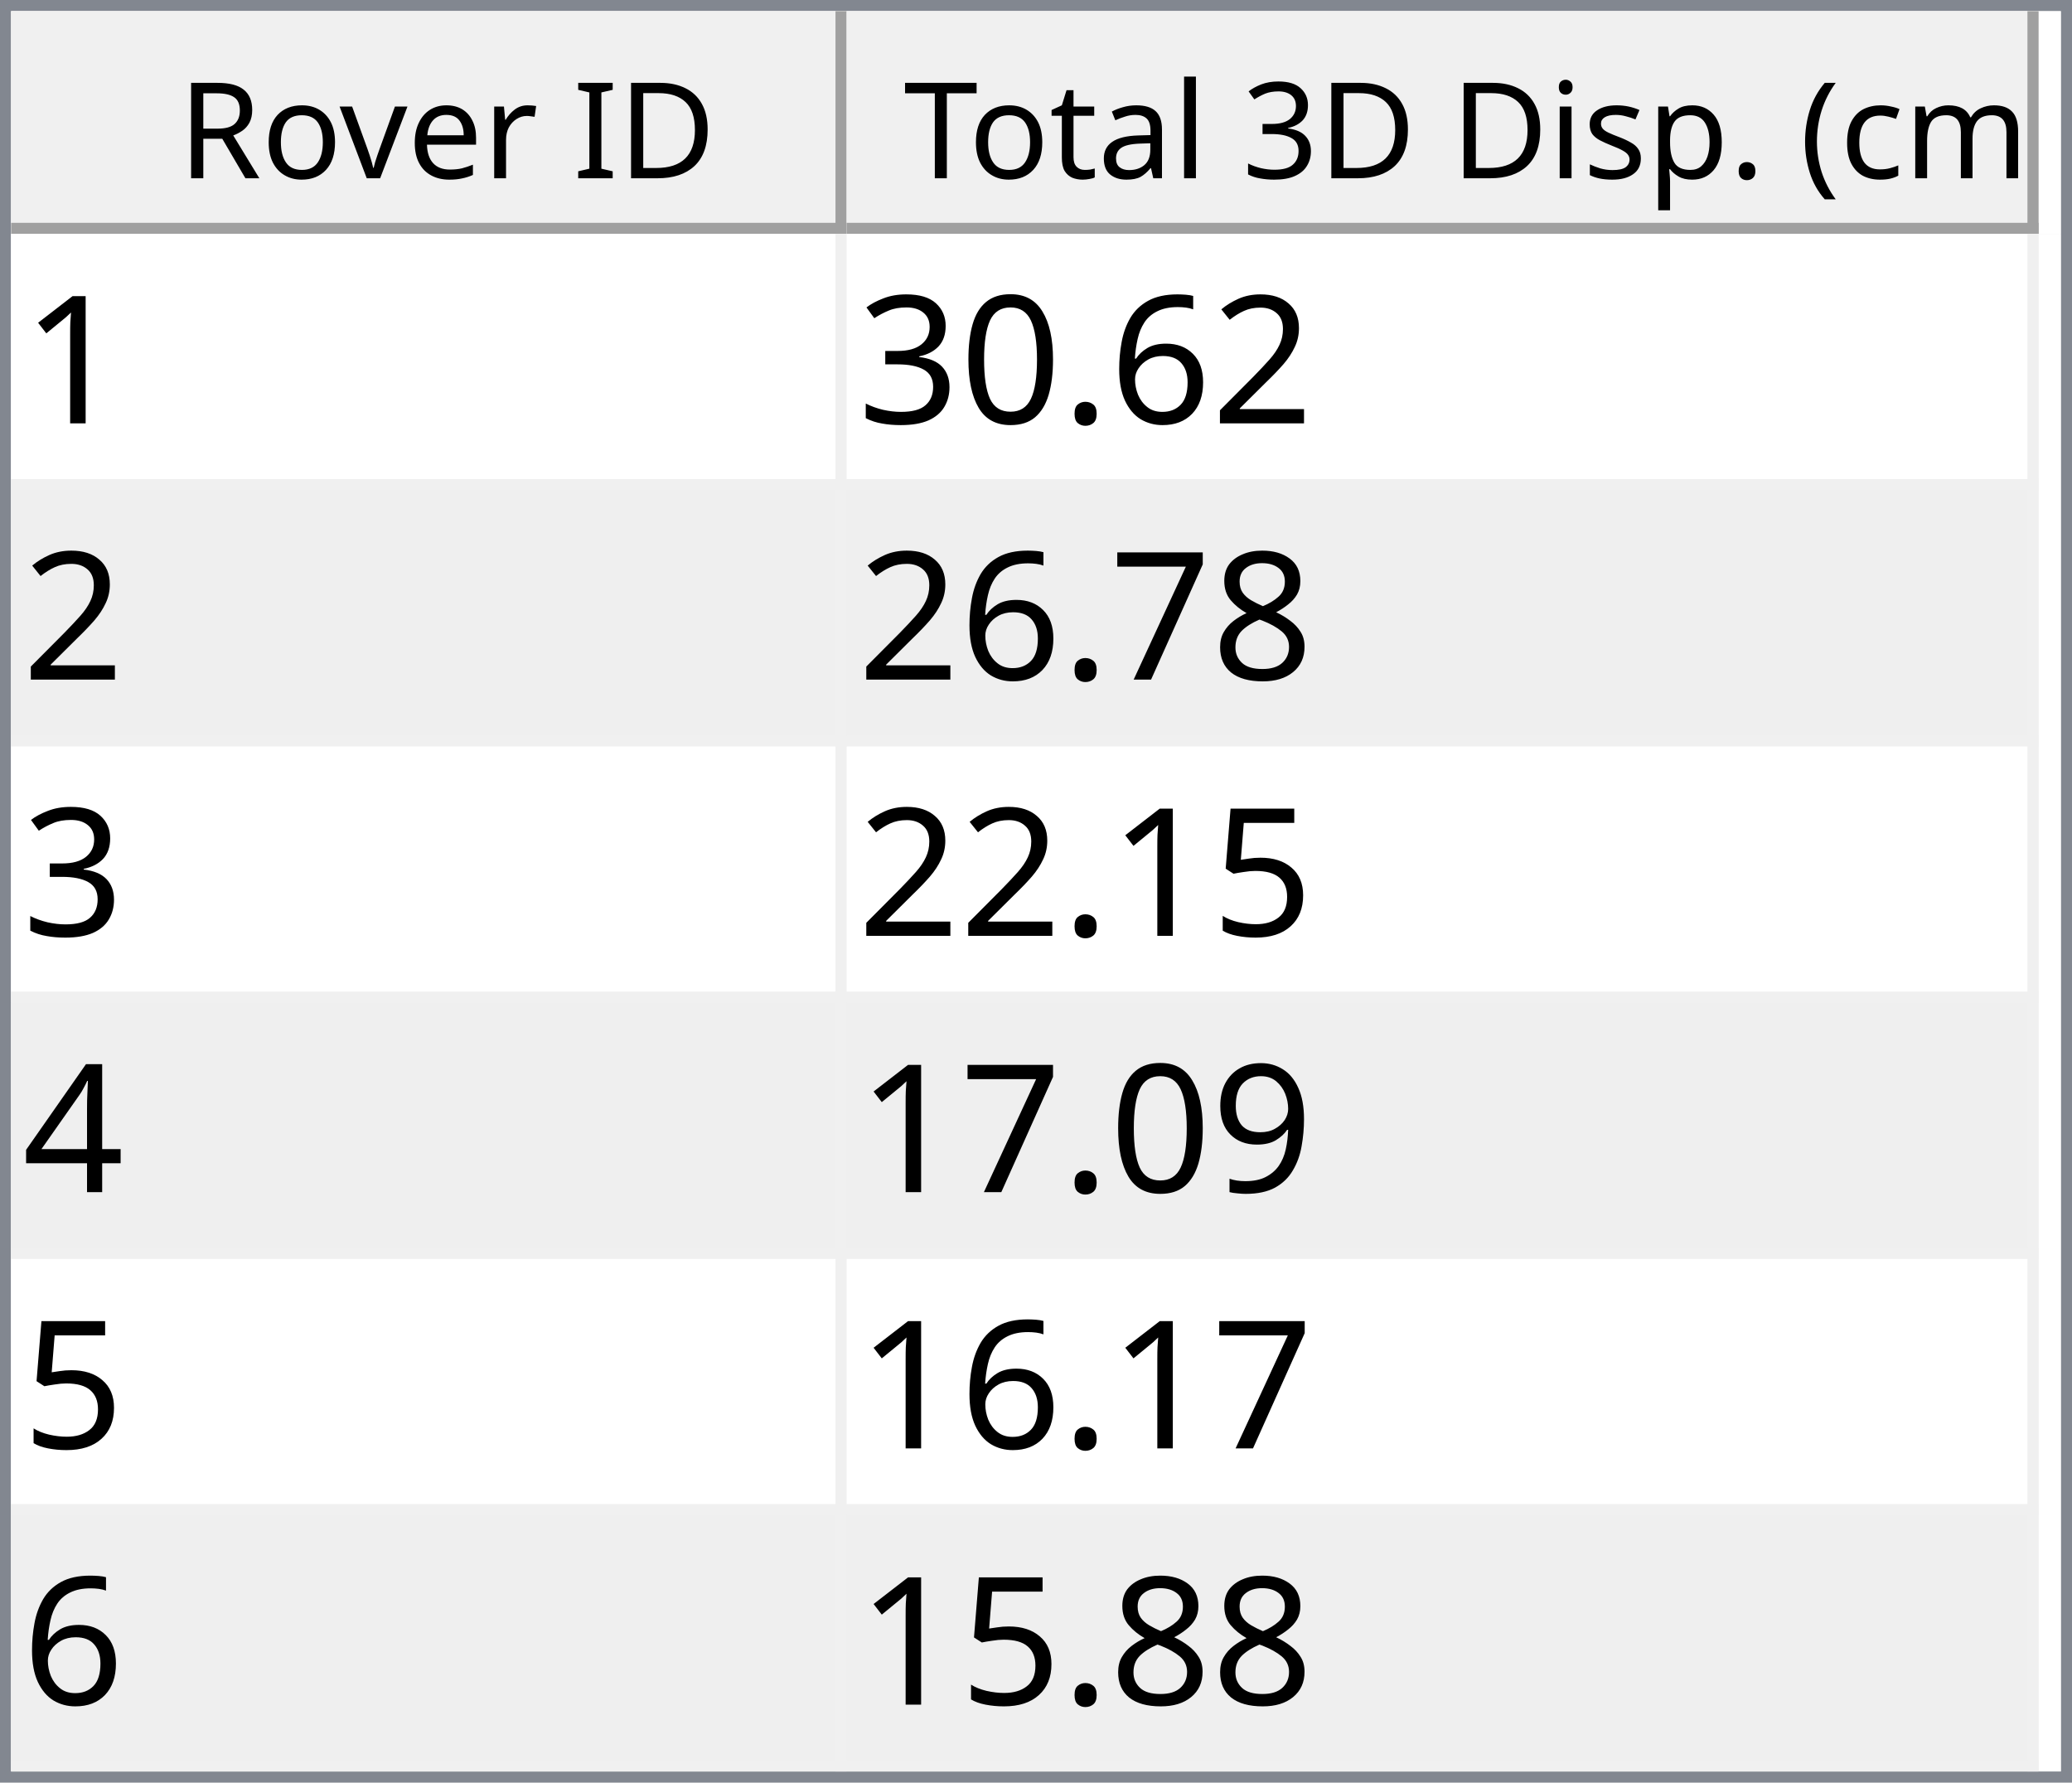
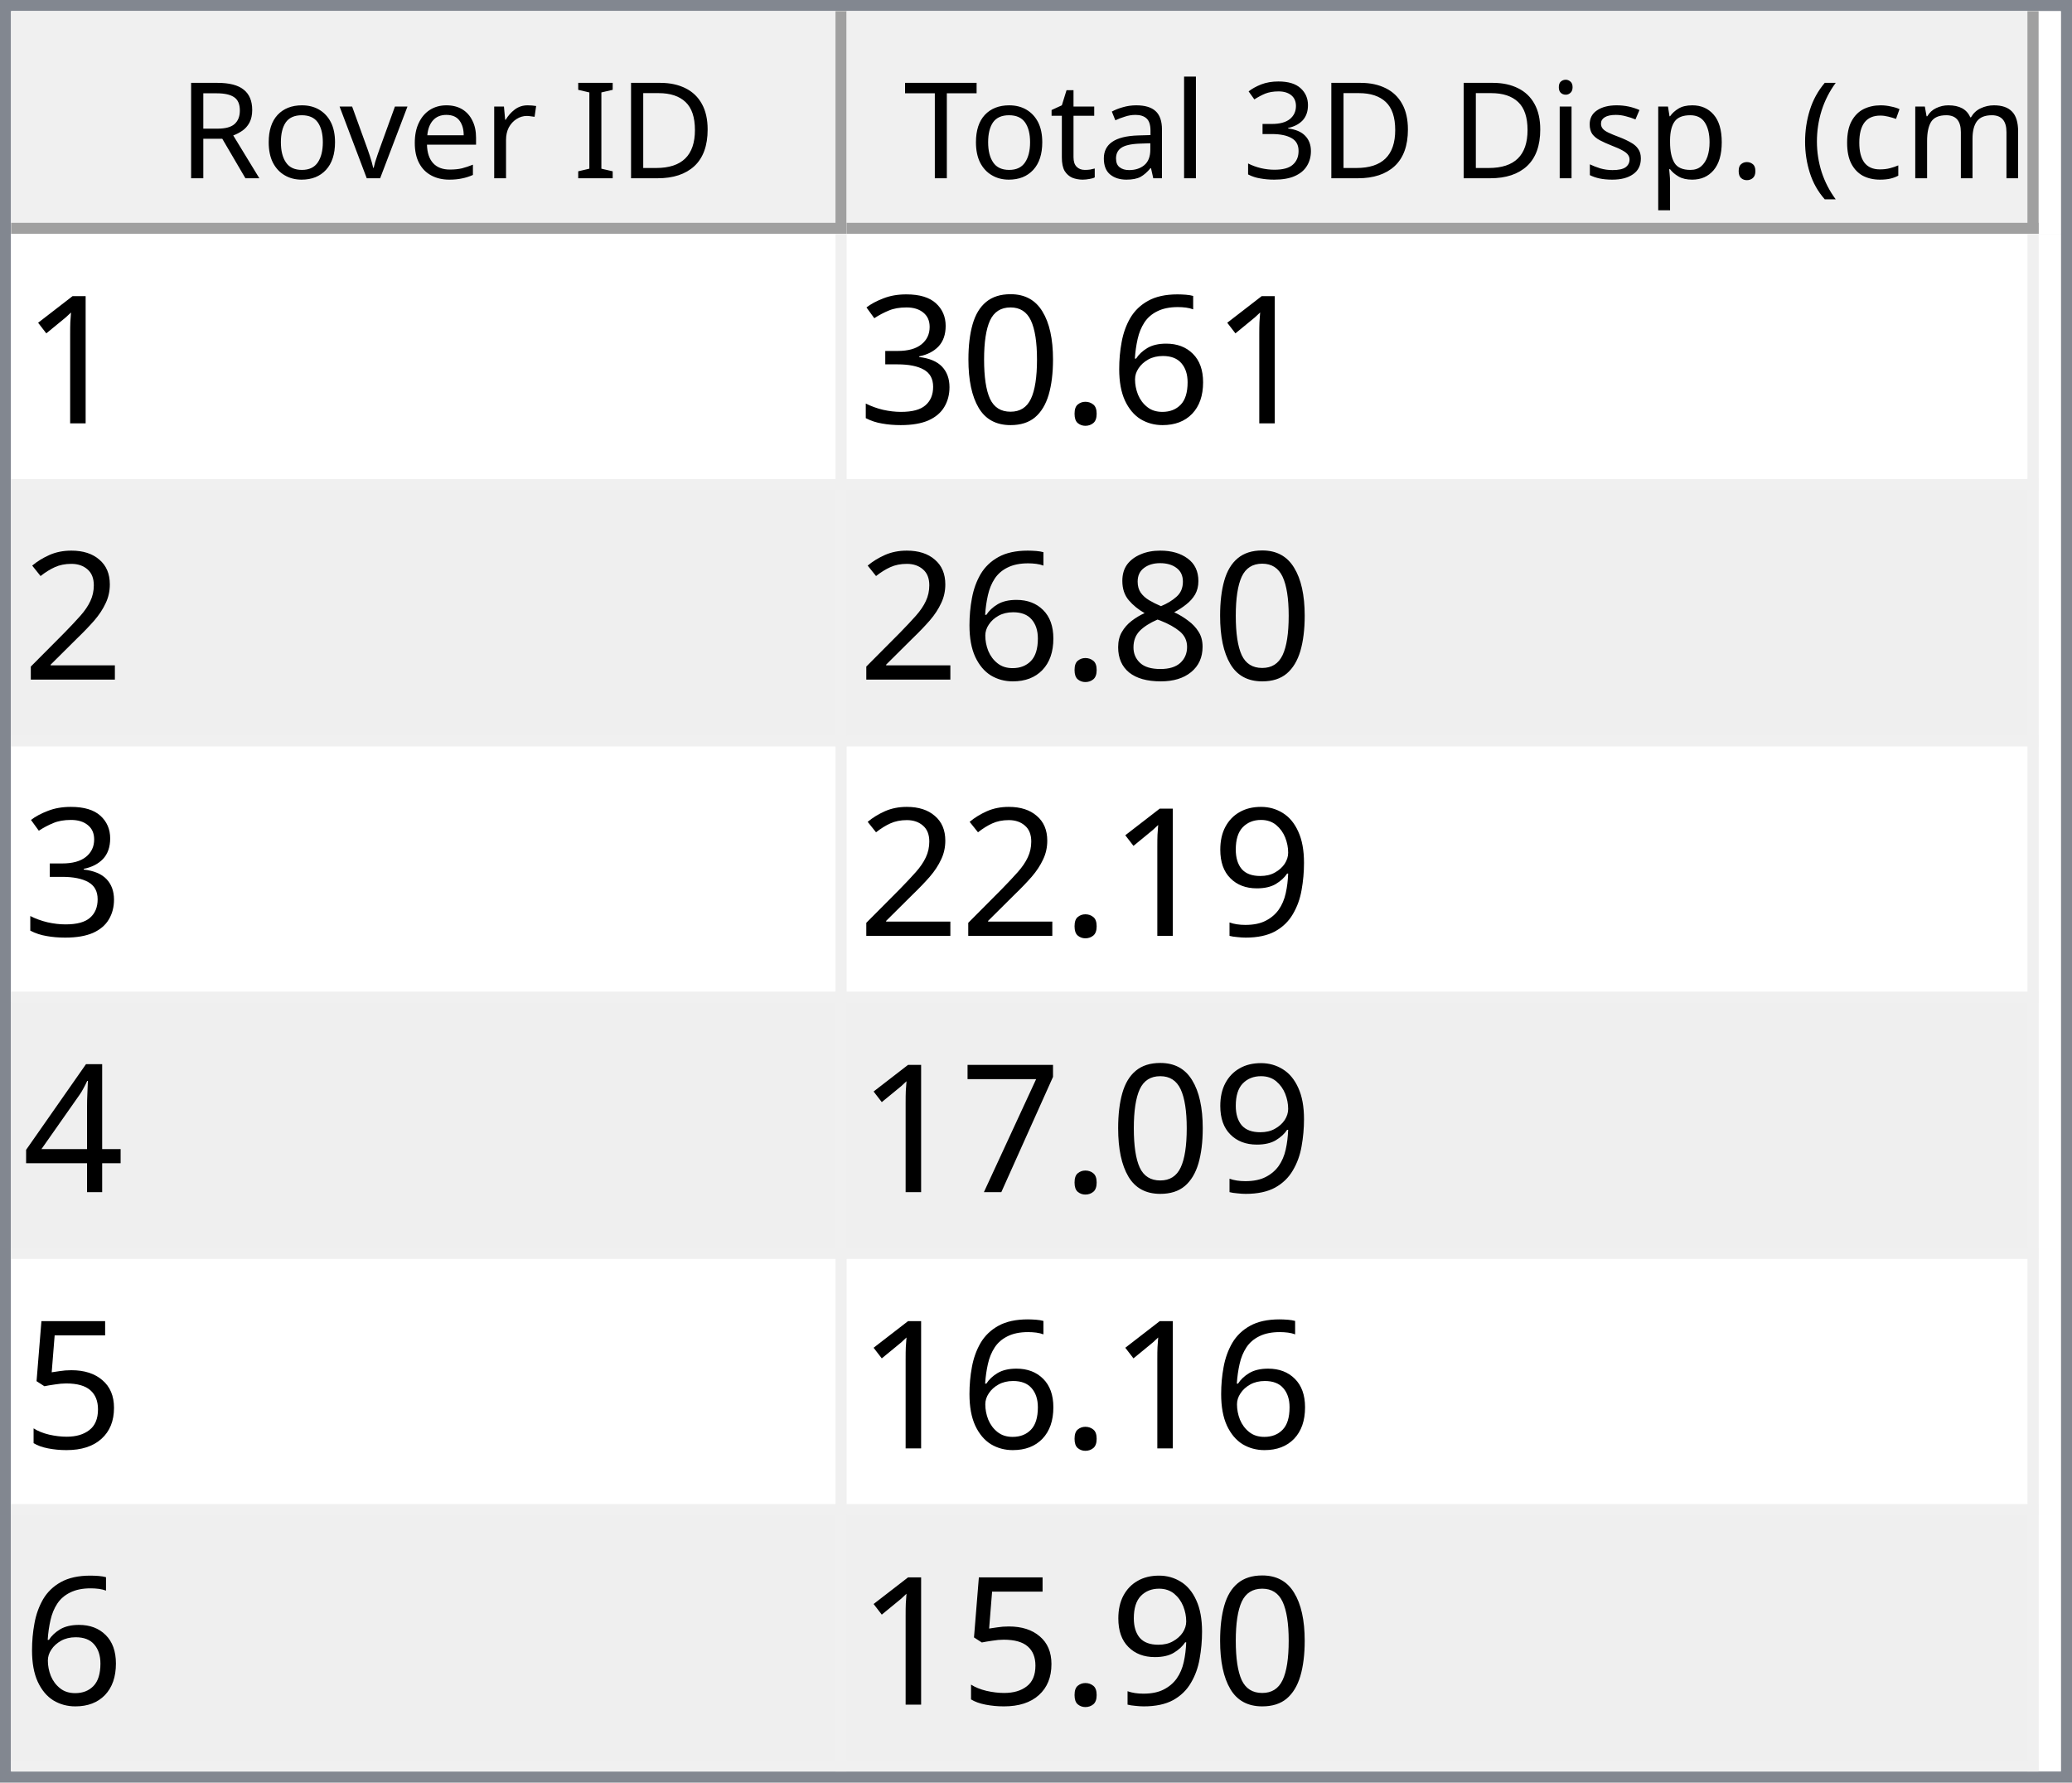
<svg xmlns="http://www.w3.org/2000/svg" style="fill-opacity:1; color-rendering:auto; color-interpolation:auto; text-rendering:auto; stroke:black; stroke-linecap:square; stroke-miterlimit:10; shape-rendering:auto; stroke-opacity:1; fill:black; stroke-dasharray:none; font-weight:normal; stroke-width:1; font-family:'Dialog'; font-style:normal; stroke-linejoin:miter; font-size:12px; stroke-dashoffset:0; image-rendering:auto;" width="186" height="160">
  <defs id="genericDefs" />
  <g>
    <defs id="defs1">
      <clipPath clipPathUnits="userSpaceOnUse" id="clipPath1">
        <path d="M0 0 L186 0 L186 160 L0 160 L0 0 Z" />
      </clipPath>
      <clipPath clipPathUnits="userSpaceOnUse" id="clipPath2">
        <path d="M0 0 L0 160 L186 160 L186 0 Z" />
      </clipPath>
      <clipPath clipPathUnits="userSpaceOnUse" id="clipPath3">
        <path d="M0 0 L0 20 L184 20 L184 0 Z" />
      </clipPath>
      <clipPath clipPathUnits="userSpaceOnUse" id="clipPath4">
        <path d="M0 0 L0 20 L75 20 L75 0 Z" />
      </clipPath>
      <clipPath clipPathUnits="userSpaceOnUse" id="clipPath5">
        <path d="M1 1 L1 19 L74 19 L74 1 Z" />
      </clipPath>
      <clipPath clipPathUnits="userSpaceOnUse" id="clipPath6">
        <path d="M0 0 L0 18 L73 18 L73 0 Z" />
      </clipPath>
      <clipPath clipPathUnits="userSpaceOnUse" id="clipPath7">
        <path d="M-0.5 -0.5 L-0.5 19.5 L74.5 19.5 L74.5 -0.5 Z" />
      </clipPath>
      <clipPath clipPathUnits="userSpaceOnUse" id="clipPath8">
        <path d="M0 0 L0 20 L107 20 L107 0 Z" />
      </clipPath>
      <clipPath clipPathUnits="userSpaceOnUse" id="clipPath9">
        <path d="M1 1 L1 19 L106 19 L106 1 Z" />
      </clipPath>
      <clipPath clipPathUnits="userSpaceOnUse" id="clipPath10">
        <path d="M0 0 L0 18 L105 18 L105 0 Z" />
      </clipPath>
      <clipPath clipPathUnits="userSpaceOnUse" id="clipPath11">
        <path d="M-0.5 -0.5 L-0.5 19.5 L106.5 19.5 L106.5 -0.5 Z" />
      </clipPath>
      <clipPath clipPathUnits="userSpaceOnUse" id="clipPath12">
        <path d="M0 0 L0 138 L184 138 L184 0 Z" />
      </clipPath>
      <clipPath clipPathUnits="userSpaceOnUse" id="clipPath13">
        <path d="M0 0 L0 138 L182 138 L182 0 Z" />
      </clipPath>
      <clipPath clipPathUnits="userSpaceOnUse" id="clipPath14">
        <path d="M-0.5 -0.5 L-0.5 137.5 L181.5 137.5 L181.5 -0.5 Z" />
      </clipPath>
      <clipPath clipPathUnits="userSpaceOnUse" id="clipPath15">
        <path d="M0 0 L0 22 L74 22 L74 0 Z" />
      </clipPath>
      <clipPath clipPathUnits="userSpaceOnUse" id="clipPath16">
        <path d="M0 0 L0 22 L106 22 L106 0 Z" />
      </clipPath>
      <font horiz-adv-x="64.551" id="font1">
        <font-face ascent="107.91" descent="25.098" units-per-em="100" style="font-style:normal; font-family:Segoe UI; font-weight:normal;" />
        <missing-glyph horiz-adv-x="64.551" d="M8.109 0 L8.109 68.266 L56.453 68.266 L56.453 0 L8.109 0 ZM15.328 7.234 L49.219 7.234 L49.219 61.031 L15.328 61.031 L15.328 7.234 Z" />
        <glyph unicode="D" horiz-adv-x="70.117" d="M9.188 0 L9.188 70.016 L28.516 70.016 Q65.531 70.016 65.531 35.891 Q65.531 19.672 55.25 9.836 Q44.969 0 27.734 0 L9.188 0 ZM17.391 62.594 L17.391 7.422 L27.828 7.422 Q41.609 7.422 49.273 14.797 Q56.938 22.172 56.938 35.688 Q56.938 62.594 28.328 62.594 L17.391 62.594 Z" />
        <glyph unicode="I" horiz-adv-x="26.611" d="M17.391 0 L9.188 0 L9.188 70.016 L17.391 70.016 L17.391 0 Z" />
        <glyph unicode=" " horiz-adv-x="27.393" d="" />
        <glyph unicode="r" horiz-adv-x="34.766" d="M34.188 41.891 Q32.078 43.5 28.125 43.5 Q23 43.5 19.555 38.672 Q16.109 33.844 16.109 25.484 L16.109 0 L8.109 0 L8.109 50 L16.109 50 L16.109 39.703 L16.312 39.703 Q18.016 44.969 21.531 47.922 Q25.047 50.875 29.391 50.875 Q32.516 50.875 34.188 50.203 L34.188 41.891 Z" />
        <glyph unicode="e" horiz-adv-x="52.295" d="M48.297 23 L12.984 23 Q13.188 14.656 17.484 10.109 Q21.781 5.562 29.297 5.562 Q37.75 5.562 44.828 11.141 L44.828 3.609 Q38.234 -1.172 27.391 -1.172 Q16.797 -1.172 10.742 5.641 Q4.688 12.453 4.688 24.812 Q4.688 36.469 11.305 43.82 Q17.922 51.172 27.734 51.172 Q37.547 51.172 42.922 44.828 Q48.297 38.484 48.297 27.203 L48.297 23 ZM40.094 29.781 Q40.047 36.719 36.75 40.578 Q33.453 44.438 27.594 44.438 Q21.922 44.438 17.969 40.383 Q14.016 36.328 13.094 29.781 L40.094 29.781 Z" />
        <glyph unicode="v" horiz-adv-x="47.9" d="M47.406 50 L27.484 0 L19.625 0 L0.688 50 L9.469 50 L22.172 13.672 Q23.578 9.672 23.922 6.688 L24.125 6.688 Q24.609 10.453 25.688 13.484 L38.969 50 L47.406 50 Z" />
        <glyph unicode="o" horiz-adv-x="58.594" d="M29 -1.172 Q17.922 -1.172 11.305 5.836 Q4.688 12.844 4.688 24.422 Q4.688 37.016 11.57 44.094 Q18.453 51.172 30.172 51.172 Q41.359 51.172 47.633 44.289 Q53.906 37.406 53.906 25.203 Q53.906 13.234 47.141 6.031 Q40.375 -1.172 29 -1.172 ZM29.594 44.438 Q21.875 44.438 17.383 39.188 Q12.891 33.938 12.891 24.703 Q12.891 15.828 17.43 10.695 Q21.969 5.562 29.594 5.562 Q37.359 5.562 41.531 10.594 Q45.703 15.625 45.703 24.906 Q45.703 34.281 41.531 39.359 Q37.359 44.438 29.594 44.438 Z" />
        <glyph unicode="R" horiz-adv-x="59.814" d="M59.375 0 L49.609 0 L37.891 19.625 Q36.281 22.359 34.766 24.289 Q33.25 26.219 31.664 27.438 Q30.078 28.656 28.25 29.219 Q26.422 29.781 24.125 29.781 L17.391 29.781 L17.391 0 L9.188 0 L9.188 70.016 L30.078 70.016 Q34.672 70.016 38.555 68.867 Q42.438 67.719 45.289 65.375 Q48.141 63.031 49.758 59.547 Q51.375 56.062 51.375 51.375 Q51.375 47.703 50.273 44.656 Q49.172 41.609 47.148 39.211 Q45.125 36.812 42.266 35.133 Q39.406 33.453 35.844 32.516 L35.844 32.328 Q37.594 31.547 38.891 30.547 Q40.188 29.547 41.359 28.18 Q42.531 26.812 43.68 25.078 Q44.828 23.344 46.234 21.047 L59.375 0 ZM17.391 62.594 L17.391 37.203 L28.516 37.203 Q31.594 37.203 34.203 38.133 Q36.812 39.062 38.719 40.797 Q40.625 42.531 41.703 45.047 Q42.781 47.562 42.781 50.688 Q42.781 56.297 39.141 59.445 Q35.5 62.594 28.609 62.594 L17.391 62.594 Z" />
        <glyph unicode=")" horiz-adv-x="30.176" d="M8.297 -15.922 L1.172 -15.922 Q16.406 2.344 16.406 26.812 Q16.406 51.469 1.078 70.016 L8.297 70.016 Q23.531 52.156 23.531 26.703 Q23.531 1.375 8.297 -15.922 Z" />
        <glyph unicode="m" horiz-adv-x="86.133" d="M79.109 0 L71.094 0 L71.094 28.719 Q71.094 37.016 68.531 40.727 Q65.969 44.438 59.906 44.438 Q54.781 44.438 51.195 39.75 Q47.609 35.062 47.609 28.516 L47.609 0 L39.594 0 L39.594 29.688 Q39.594 44.438 28.219 44.438 Q22.953 44.438 19.531 40.016 Q16.109 35.594 16.109 28.516 L16.109 0 L8.109 0 L8.109 50 L16.109 50 L16.109 42.094 L16.312 42.094 Q21.625 51.172 31.844 51.172 Q36.969 51.172 40.773 48.312 Q44.578 45.453 46 40.828 Q51.562 51.172 62.594 51.172 Q79.109 51.172 79.109 30.812 L79.109 0 Z" />
        <glyph unicode="c" horiz-adv-x="46.191" d="M42.188 2.297 Q36.422 -1.172 28.516 -1.172 Q17.828 -1.172 11.258 5.789 Q4.688 12.75 4.688 23.828 Q4.688 36.188 11.766 43.68 Q18.844 51.172 30.672 51.172 Q37.25 51.172 42.281 48.734 L42.281 40.531 Q36.719 44.438 30.375 44.438 Q22.703 44.438 17.797 38.945 Q12.891 33.453 12.891 24.516 Q12.891 15.719 17.508 10.641 Q22.125 5.562 29.891 5.562 Q36.422 5.562 42.188 9.906 L42.188 2.297 Z" />
        <glyph unicode="(" horiz-adv-x="30.176" d="M29.109 -15.922 L21.969 -15.922 Q6.844 1.375 6.844 26.703 Q6.844 52.156 21.969 70.016 L29.203 70.016 Q13.875 51.469 13.875 26.812 Q13.875 2.344 29.109 -15.922 Z" />
        <glyph unicode="." horiz-adv-x="21.68" d="M10.891 -1.078 Q8.641 -1.078 7.055 0.539 Q5.469 2.156 5.469 4.391 Q5.469 6.641 7.055 8.273 Q8.641 9.906 10.891 9.906 Q13.188 9.906 14.797 8.273 Q16.406 6.641 16.406 4.391 Q16.406 2.156 14.797 0.539 Q13.188 -1.078 10.891 -1.078 Z" />
        <glyph unicode="p" horiz-adv-x="58.789" d="M16.312 7.234 L16.109 7.234 L16.109 -23 L8.109 -23 L8.109 50 L16.109 50 L16.109 41.219 L16.312 41.219 Q22.219 51.172 33.594 51.172 Q43.266 51.172 48.688 44.461 Q54.109 37.75 54.109 26.469 Q54.109 13.922 48 6.375 Q41.891 -1.172 31.297 -1.172 Q21.578 -1.172 16.312 7.234 ZM16.109 27.391 L16.109 20.406 Q16.109 14.203 20.141 9.883 Q24.172 5.562 30.375 5.562 Q37.641 5.562 41.773 11.133 Q45.906 16.703 45.906 26.609 Q45.906 34.969 42.047 39.703 Q38.188 44.438 31.594 44.438 Q24.609 44.438 20.359 39.578 Q16.109 34.719 16.109 27.391 Z" />
        <glyph unicode="s" horiz-adv-x="42.432" d="M5.078 1.812 L5.078 10.406 Q11.625 5.562 19.484 5.562 Q30.031 5.562 30.031 12.594 Q30.031 14.594 29.125 15.992 Q28.219 17.391 26.68 18.461 Q25.141 19.531 23.07 20.383 Q21 21.234 18.609 22.172 Q15.281 23.484 12.766 24.828 Q10.25 26.172 8.57 27.859 Q6.891 29.547 6.031 31.695 Q5.172 33.844 5.172 36.719 Q5.172 40.234 6.789 42.945 Q8.406 45.656 11.086 47.484 Q13.766 49.312 17.211 50.242 Q20.656 51.172 24.312 51.172 Q30.812 51.172 35.938 48.922 L35.938 40.828 Q30.422 44.438 23.25 44.438 Q21 44.438 19.195 43.922 Q17.391 43.406 16.094 42.477 Q14.797 41.547 14.086 40.258 Q13.375 38.969 13.375 37.406 Q13.375 35.453 14.086 34.133 Q14.797 32.812 16.164 31.789 Q17.531 30.766 19.484 29.938 Q21.438 29.109 23.922 28.125 Q27.25 26.859 29.883 25.516 Q32.516 24.172 34.375 22.484 Q36.234 20.797 37.234 18.602 Q38.234 16.406 38.234 13.375 Q38.234 9.672 36.602 6.938 Q34.969 4.203 32.234 2.398 Q29.5 0.594 25.93 -0.289 Q22.359 -1.172 18.453 -1.172 Q10.75 -1.172 5.078 1.812 Z" />
        <glyph unicode="i" horiz-adv-x="24.219" d="M12.203 62.703 Q10.062 62.703 8.547 64.164 Q7.031 65.625 7.031 67.875 Q7.031 70.125 8.547 71.609 Q10.062 73.094 12.203 73.094 Q14.406 73.094 15.945 71.609 Q17.484 70.125 17.484 67.875 Q17.484 65.719 15.945 64.211 Q14.406 62.703 12.203 62.703 ZM16.109 0 L8.109 0 L8.109 50 L16.109 50 L16.109 0 Z" />
        <glyph unicode="3" horiz-adv-x="53.906" d="M46.531 19.828 Q46.531 15.094 44.75 11.211 Q42.969 7.328 39.719 4.57 Q36.469 1.812 31.93 0.297 Q27.391 -1.219 21.922 -1.219 Q11.922 -1.219 6 2.594 L6 11.188 Q13.094 5.609 22.219 5.609 Q25.875 5.609 28.828 6.539 Q31.781 7.469 33.906 9.227 Q36.031 10.984 37.18 13.477 Q38.328 15.969 38.328 19.094 Q38.328 32.812 18.797 32.812 L12.984 32.812 L12.984 39.594 L18.5 39.594 Q35.797 39.594 35.797 52.484 Q35.797 64.406 22.609 64.406 Q15.188 64.406 8.688 59.422 L8.688 67.188 Q15.375 71.188 24.609 71.188 Q29 71.188 32.57 69.969 Q36.141 68.75 38.68 66.555 Q41.219 64.359 42.609 61.281 Q44 58.203 44 54.5 Q44 40.672 30.031 36.719 L30.031 36.531 Q33.594 36.141 36.625 34.797 Q39.656 33.453 41.852 31.305 Q44.047 29.156 45.289 26.25 Q46.531 23.344 46.531 19.828 Z" />
        <glyph unicode="l" horiz-adv-x="24.219" d="M16.109 0 L8.109 0 L8.109 74.031 L16.109 74.031 L16.109 0 Z" />
        <glyph unicode="a" horiz-adv-x="50.879" d="M43.891 0 L35.891 0 L35.891 7.812 L35.688 7.812 Q30.469 -1.172 20.312 -1.172 Q12.844 -1.172 8.617 2.781 Q4.391 6.734 4.391 13.281 Q4.391 27.297 20.906 29.594 L35.891 31.688 Q35.891 44.438 25.594 44.438 Q16.547 44.438 9.281 38.281 L9.281 46.484 Q16.656 51.172 26.266 51.172 Q43.891 51.172 43.891 32.516 L43.891 0 ZM35.891 25.297 L23.828 23.641 Q18.266 22.859 15.43 20.875 Q12.594 18.891 12.594 13.875 Q12.594 10.203 15.211 7.883 Q17.828 5.562 22.172 5.562 Q28.125 5.562 32.008 9.742 Q35.891 13.922 35.891 20.312 L35.891 25.297 Z" />
        <glyph unicode="t" horiz-adv-x="33.887" d="M31.297 0.484 Q28.469 -1.078 23.828 -1.078 Q10.688 -1.078 10.688 13.578 L10.688 43.172 L2.094 43.172 L2.094 50 L10.688 50 L10.688 62.203 L18.703 64.797 L18.703 50 L31.297 50 L31.297 43.172 L18.703 43.172 L18.703 14.984 Q18.703 9.969 20.414 7.82 Q22.125 5.672 26.078 5.672 Q29.109 5.672 31.297 7.328 L31.297 0.484 Z" />
        <glyph unicode="T" horiz-adv-x="52.393" d="M50.594 62.594 L30.375 62.594 L30.375 0 L22.172 0 L22.172 62.594 L2 62.594 L2 70.016 L50.594 70.016 L50.594 62.594 Z" />
      </font>
      <font horiz-adv-x="75.0" id="font2">
        <font-face ascent="100.537" descent="21.973" units-per-em="100" style="font-style:normal; font-family:sans-serif; font-weight:normal;" />
        <missing-glyph horiz-adv-x="75.0" d="M12.5 0 L12.5 62.5 L62.5 62.5 L62.5 0 L12.5 0 ZM14.062 1.562 L60.938 1.562 L60.938 60.938 L14.062 60.938 L14.062 1.562 Z" />
        <glyph unicode="1" horiz-adv-x="55.615" d="M37.25 0 L28.469 0 L28.469 56 Q25.297 52.984 20.141 49.953 Q14.984 46.922 10.891 45.406 L10.891 53.906 Q18.266 57.375 23.781 62.305 Q29.297 67.234 31.594 71.875 L37.25 71.875 L37.25 0 Z" />
-         <glyph unicode="2" horiz-adv-x="55.615" d="M50.344 8.453 L50.344 0 L3.031 0 Q2.938 3.172 4.047 6.109 Q5.859 10.938 9.836 15.625 Q13.812 20.312 21.344 26.469 Q33.016 36.031 37.117 41.625 Q41.219 47.219 41.219 52.203 Q41.219 57.422 37.477 61.008 Q33.734 64.594 27.734 64.594 Q21.391 64.594 17.578 60.789 Q13.766 56.984 13.719 50.25 L4.688 51.172 Q5.609 61.281 11.664 66.578 Q17.719 71.875 27.938 71.875 Q38.234 71.875 44.242 66.164 Q50.25 60.453 50.25 52 Q50.25 47.703 48.492 43.555 Q46.734 39.406 42.656 34.812 Q38.578 30.219 29.109 22.219 Q21.188 15.578 18.945 13.211 Q16.703 10.844 15.234 8.453 L50.344 8.453 Z" />
        <glyph unicode="6" horiz-adv-x="55.615" d="M49.75 54.047 L41.016 53.375 Q39.844 58.547 37.703 60.891 Q34.125 64.656 28.906 64.656 Q24.703 64.656 21.531 62.312 Q17.391 59.281 14.992 53.469 Q12.594 47.656 12.5 36.922 Q15.672 41.75 20.266 44.094 Q24.859 46.438 29.891 46.438 Q38.672 46.438 44.852 39.969 Q51.031 33.5 51.031 23.25 Q51.031 16.5 48.125 10.719 Q45.219 4.938 40.141 1.859 Q35.062 -1.219 28.609 -1.219 Q17.625 -1.219 10.695 6.859 Q3.766 14.938 3.766 33.5 Q3.766 54.25 11.422 63.672 Q18.109 71.875 29.438 71.875 Q37.891 71.875 43.289 67.141 Q48.688 62.406 49.75 54.047 ZM13.875 23.188 Q13.875 18.656 15.797 14.508 Q17.719 10.359 21.188 8.18 Q24.656 6 28.469 6 Q34.031 6 38.039 10.492 Q42.047 14.984 42.047 22.703 Q42.047 30.125 38.086 34.398 Q34.125 38.672 28.125 38.672 Q22.172 38.672 18.023 34.398 Q13.875 30.125 13.875 23.188 Z" />
        <glyph unicode="." horiz-adv-x="27.783" d="M9.078 0 L9.078 10.016 L19.094 10.016 L19.094 0 L9.078 0 Z" />
        <glyph unicode="0" horiz-adv-x="55.615" d="M4.156 35.297 Q4.156 48 6.766 55.742 Q9.375 63.484 14.523 67.68 Q19.672 71.875 27.484 71.875 Q33.25 71.875 37.594 69.555 Q41.938 67.234 44.773 62.867 Q47.609 58.5 49.219 52.227 Q50.828 45.953 50.828 35.297 Q50.828 22.703 48.242 14.969 Q45.656 7.234 40.508 3.008 Q35.359 -1.219 27.484 -1.219 Q17.141 -1.219 11.234 6.203 Q4.156 15.141 4.156 35.297 ZM13.188 35.297 Q13.188 17.672 17.312 11.836 Q21.438 6 27.484 6 Q33.547 6 37.672 11.859 Q41.797 17.719 41.797 35.297 Q41.797 52.984 37.672 58.789 Q33.547 64.594 27.391 64.594 Q21.344 64.594 17.719 59.469 Q13.188 52.938 13.188 35.297 Z" />
        <glyph unicode="3" horiz-adv-x="55.615" d="M4.203 18.891 L12.984 20.062 Q14.5 12.594 18.141 9.297 Q21.781 6 27 6 Q33.203 6 37.477 10.297 Q41.75 14.594 41.75 20.953 Q41.75 27 37.797 30.93 Q33.844 34.859 27.734 34.859 Q25.25 34.859 21.531 33.891 L22.516 41.609 Q23.391 41.5 23.922 41.5 Q29.547 41.5 34.039 44.43 Q38.531 47.359 38.531 53.469 Q38.531 58.297 35.258 61.477 Q31.984 64.656 26.812 64.656 Q21.688 64.656 18.266 61.43 Q14.844 58.203 13.875 51.766 L5.078 53.328 Q6.688 62.156 12.398 67.016 Q18.109 71.875 26.609 71.875 Q32.469 71.875 37.398 69.359 Q42.328 66.844 44.945 62.5 Q47.562 58.156 47.562 53.266 Q47.562 48.641 45.07 44.828 Q42.578 41.016 37.703 38.766 Q44.047 37.312 47.562 32.695 Q51.078 28.078 51.078 21.141 Q51.078 11.766 44.242 5.25 Q37.406 -1.266 26.953 -1.266 Q17.531 -1.266 11.305 4.352 Q5.078 9.969 4.203 18.891 Z" />
+         <glyph unicode="2" horiz-adv-x="55.615" d="M50.344 8.453 L50.344 0 L3.031 0 Q2.938 3.172 4.047 6.109 Q5.859 10.938 9.836 15.625 Q13.812 20.312 21.344 26.469 Q33.016 36.031 37.117 41.625 Q41.219 47.219 41.219 52.203 Q41.219 57.422 37.477 61.008 Q33.734 64.594 27.734 64.594 Q21.391 64.594 17.578 60.789 Q13.766 56.984 13.719 50.25 L4.688 51.172 Q5.609 61.281 11.664 66.578 Q17.719 71.875 27.938 71.875 Q38.234 71.875 44.242 66.164 Q50.25 60.453 50.25 52 Q50.25 47.703 48.492 43.555 Q46.734 39.406 42.656 34.812 Q38.578 30.219 29.109 22.219 Q21.188 15.578 18.945 13.211 Q16.703 10.844 15.234 8.453 L50.344 8.453 Z" />
        <glyph unicode="8" horiz-adv-x="55.615" d="M17.672 38.812 Q12.203 40.828 9.57 44.539 Q6.938 48.25 6.938 53.422 Q6.938 61.234 12.555 66.555 Q18.172 71.875 27.484 71.875 Q36.859 71.875 42.578 66.43 Q48.297 60.984 48.297 53.172 Q48.297 48.188 45.68 44.508 Q43.062 40.828 37.75 38.812 Q44.344 36.672 47.781 31.883 Q51.219 27.094 51.219 20.453 Q51.219 11.281 44.727 5.031 Q38.234 -1.219 27.641 -1.219 Q17.047 -1.219 10.547 5.055 Q4.047 11.328 4.047 20.703 Q4.047 27.688 7.594 32.398 Q11.141 37.109 17.672 38.812 ZM15.922 53.719 Q15.922 48.641 19.195 45.414 Q22.469 42.188 27.688 42.188 Q32.766 42.188 36.016 45.383 Q39.266 48.578 39.266 53.219 Q39.266 58.062 35.914 61.359 Q32.562 64.656 27.594 64.656 Q22.562 64.656 19.242 61.43 Q15.922 58.203 15.922 53.719 ZM13.094 20.656 Q13.094 16.891 14.875 13.375 Q16.656 9.859 20.172 7.93 Q23.688 6 27.734 6 Q34.031 6 38.133 10.055 Q42.234 14.109 42.234 20.359 Q42.234 26.703 38.016 30.859 Q33.797 35.016 27.438 35.016 Q21.234 35.016 17.164 30.914 Q13.094 26.812 13.094 20.656 Z" />
+         <glyph unicode="9" horiz-adv-x="55.615" d="M5.469 16.547 L13.922 17.328 Q14.984 11.375 18.016 8.688 Q21.047 6 25.781 6 Q29.828 6 32.883 7.859 Q35.938 9.719 37.891 12.82 Q39.844 15.922 41.164 21.195 Q42.484 26.469 42.484 31.938 Q42.484 32.516 42.438 33.688 Q39.797 29.5 35.234 26.883 Q30.672 24.266 25.344 24.266 Q16.453 24.266 10.305 30.711 Q4.156 37.156 4.156 47.703 Q4.156 58.594 10.578 65.234 Q17 71.875 26.656 71.875 Q33.641 71.875 39.43 68.117 Q45.219 64.359 48.219 57.398 Q51.219 50.438 51.219 37.25 Q51.219 23.531 48.242 15.406 Q45.266 7.281 39.383 3.031 Q33.5 -1.219 25.594 -1.219 Q17.188 -1.219 11.867 3.445 Q6.547 8.109 5.469 16.547 ZM41.453 48.141 Q41.453 55.719 37.43 60.156 Q33.406 64.594 27.734 64.594 Q21.875 64.594 17.531 59.812 Q13.188 55.031 13.188 47.406 Q13.188 40.578 17.312 36.305 Q21.438 32.031 27.484 32.031 Q33.594 32.031 37.523 36.305 Q41.453 40.578 41.453 48.141 Z" />
+         <glyph unicode="4" horiz-adv-x="55.615" d="M32.328 0 L32.328 17.141 L1.266 17.141 L1.266 25.203 L33.938 71.578 L41.109 71.578 L41.109 25.203 L50.781 25.203 L50.781 17.141 L41.109 17.141 L41.109 0 L32.328 0 ZM32.328 25.203 L32.328 57.469 L9.906 25.203 L32.328 25.203 Z" />
        <glyph unicode="7" horiz-adv-x="55.615" d="M4.734 62.203 L4.734 70.656 L51.078 70.656 L51.078 63.812 Q44.234 56.547 37.523 44.484 Q30.812 32.422 27.156 19.672 Q24.516 10.688 23.781 0 L14.75 0 Q14.891 8.453 18.062 20.414 Q21.234 32.375 27.172 43.484 Q33.109 54.594 39.797 62.203 L4.734 62.203 Z" />
        <glyph unicode="5" horiz-adv-x="55.615" d="M4.156 18.75 L13.375 19.531 Q14.406 12.797 18.141 9.398 Q21.875 6 27.156 6 Q33.5 6 37.891 10.789 Q42.281 15.578 42.281 23.484 Q42.281 31 38.062 35.352 Q33.844 39.703 27 39.703 Q22.75 39.703 19.336 37.773 Q15.922 35.844 13.969 32.766 L5.719 33.844 L12.641 70.609 L48.25 70.609 L48.25 62.203 L19.672 62.203 L15.828 42.969 Q22.266 47.469 29.344 47.469 Q38.719 47.469 45.164 40.969 Q51.609 34.469 51.609 24.266 Q51.609 14.547 45.953 7.469 Q39.062 -1.219 27.156 -1.219 Q17.391 -1.219 11.211 4.25 Q5.031 9.719 4.156 18.75 Z" />
-         <glyph unicode="4" horiz-adv-x="55.615" d="M32.328 0 L32.328 17.141 L1.266 17.141 L1.266 25.203 L33.938 71.578 L41.109 71.578 L41.109 25.203 L50.781 25.203 L50.781 17.141 L41.109 17.141 L41.109 0 L32.328 0 ZM32.328 25.203 L32.328 57.469 L9.906 25.203 L32.328 25.203 Z" />
-         <glyph unicode="9" horiz-adv-x="55.615" d="M5.469 16.547 L13.922 17.328 Q14.984 11.375 18.016 8.688 Q21.047 6 25.781 6 Q29.828 6 32.883 7.859 Q35.938 9.719 37.891 12.82 Q39.844 15.922 41.164 21.195 Q42.484 26.469 42.484 31.938 Q42.484 32.516 42.438 33.688 Q39.797 29.5 35.234 26.883 Q30.672 24.266 25.344 24.266 Q16.453 24.266 10.305 30.711 Q4.156 37.156 4.156 47.703 Q4.156 58.594 10.578 65.234 Q17 71.875 26.656 71.875 Q33.641 71.875 39.43 68.117 Q45.219 64.359 48.219 57.398 Q51.219 50.438 51.219 37.25 Q51.219 23.531 48.242 15.406 Q45.266 7.281 39.383 3.031 Q33.5 -1.219 25.594 -1.219 Q17.188 -1.219 11.867 3.445 Q6.547 8.109 5.469 16.547 ZM41.453 48.141 Q41.453 55.719 37.43 60.156 Q33.406 64.594 27.734 64.594 Q21.875 64.594 17.531 59.812 Q13.188 55.031 13.188 47.406 Q13.188 40.578 17.312 36.305 Q21.438 32.031 27.484 32.031 Q33.594 32.031 37.523 36.305 Q41.453 40.578 41.453 48.141 Z" />
      </font>
    </defs>
    <g style="fill:white; stroke:white;">
      <rect x="0" y="0" width="186" style="clip-path:url(#clipPath1); stroke:none;" height="160" />
    </g>
    <g style="fill:white; text-rendering:optimizeSpeed; color-rendering:optimizeSpeed; image-rendering:optimizeSpeed; shape-rendering:crispEdges; stroke:white; color-interpolation:sRGB;">
      <rect x="0" width="186" height="160" y="0" style="stroke:none;" />
      <path style="stroke:none;" d="M0 160 L186 160 L186 0 L0 0 Z" />
    </g>
    <g style="fill:rgb(240,240,240); font-family:'Segoe UI'; stroke:rgb(240,240,240);">
      <rect x="0" y="0" width="186" style="clip-path:url(#clipPath2); stroke:none;" height="160" />
    </g>
    <g style="fill:rgb(130,135,144); font-family:'Segoe UI'; stroke:rgb(130,135,144);">
      <path d="M0 0 L186 0 L186 160 L0 160 L0 0 ZM1 1 L185 1 L185 159 L1 159 L1 1 Z" style="fill-rule:evenodd; clip-path:url(#clipPath2); stroke:none;" />
    </g>
    <g style="fill:white; font-family:'Segoe UI'; stroke:white;" transform="translate(1,1)">
      <rect x="0" y="0" width="184" style="clip-path:url(#clipPath3); stroke:none;" height="20" />
    </g>
    <g style="fill:rgb(240,240,240); font-family:'Segoe UI'; stroke:rgb(240,240,240);" transform="translate(1,1)">
      <rect x="0" y="0" width="75" style="clip-path:url(#clipPath4); stroke:none;" height="20" />
    </g>
    <g style="font-family:'Segoe UI';" transform="translate(2,2)">
      <text x="14" xml:space="preserve" y="14" style="clip-path:url(#clipPath6); stroke:none;">Rover ID</text>
    </g>
    <g style="fill:rgb(160,160,160); font-family:'Segoe UI'; stroke:rgb(160,160,160); stroke-linejoin:bevel;" transform="translate(1.5,1.5)">
      <line x1="74" x2="74" y1="0" style="fill:none; clip-path:url(#clipPath7);" y2="19" />
    </g>
    <g style="fill:rgb(160,160,160); font-family:'Segoe UI'; stroke:rgb(160,160,160); stroke-linejoin:bevel;" transform="matrix(1,0,0,1,1,1) translate(0.5,0.5)">
      <line x1="0" x2="74" y1="19" style="fill:none; clip-path:url(#clipPath7);" y2="19" />
    </g>
    <g style="fill:rgb(240,240,240); font-family:'Segoe UI'; stroke:rgb(240,240,240);" transform="translate(76,1)">
      <rect x="0" y="0" width="107" style="clip-path:url(#clipPath8); stroke:none;" height="20" />
    </g>
    <g style="font-family:'Segoe UI';" transform="translate(77,2)">
      <text x="1" xml:space="preserve" y="14" style="clip-path:url(#clipPath10); stroke:none;"> Total 3D Disp. (cm)</text>
    </g>
    <g style="fill:rgb(160,160,160); font-family:'Segoe UI'; stroke:rgb(160,160,160); stroke-linejoin:bevel;" transform="translate(76.5,1.5)">
      <line x1="106" x2="106" y1="0" style="fill:none; clip-path:url(#clipPath11);" y2="19" />
    </g>
    <g style="fill:rgb(160,160,160); font-family:'Segoe UI'; stroke:rgb(160,160,160); stroke-linejoin:bevel;" transform="matrix(1,0,0,1,76,1) translate(0.5,0.5)">
      <line x1="0" x2="106" y1="19" style="fill:none; clip-path:url(#clipPath11);" y2="19" />
    </g>
    <g style="fill:white; font-family:'Segoe UI'; stroke:white;" transform="translate(1,21)">
      <rect x="0" y="0" width="184" style="clip-path:url(#clipPath12); stroke:none;" height="138" />
    </g>
    <g style="fill:rgb(240,240,240); font-size:16px; font-family:sans-serif; stroke:rgb(240,240,240);" transform="translate(1,21)">
      <rect x="0" y="0" width="182" style="clip-path:url(#clipPath13); stroke:none;" height="138" />
      <line transform="translate(0.5,0.5)" x1="0" x2="181" y1="22" style="clip-path:url(#clipPath14); fill:none; stroke-linejoin:bevel;" y2="22" />
    </g>
    <g transform="matrix(1,0,0,1,1,21) translate(0.5,0.5)" style="fill:rgb(240,240,240); font-size:16px; font-family:sans-serif; stroke:rgb(240,240,240); stroke-linejoin:bevel;">
      <line x1="0" x2="181" y1="45" style="fill:none; clip-path:url(#clipPath14);" y2="45" />
    </g>
    <g transform="matrix(1,0,0,1,1,21) translate(0.5,0.5)" style="fill:rgb(240,240,240); font-size:16px; font-family:sans-serif; stroke:rgb(240,240,240); stroke-linejoin:bevel;">
      <line x1="0" x2="181" y1="68" style="fill:none; clip-path:url(#clipPath14);" y2="68" />
    </g>
    <g transform="matrix(1,0,0,1,1,21) translate(0.5,0.5)" style="fill:rgb(240,240,240); font-size:16px; font-family:sans-serif; stroke:rgb(240,240,240); stroke-linejoin:bevel;">
      <line x1="0" x2="181" y1="91" style="fill:none; clip-path:url(#clipPath14);" y2="91" />
    </g>
    <g transform="matrix(1,0,0,1,1,21) translate(0.5,0.5)" style="fill:rgb(240,240,240); font-size:16px; font-family:sans-serif; stroke:rgb(240,240,240); stroke-linejoin:bevel;">
      <line x1="0" x2="181" y1="114" style="fill:none; clip-path:url(#clipPath14);" y2="114" />
    </g>
    <g transform="matrix(1,0,0,1,1,21) translate(0.5,0.5)" style="fill:rgb(240,240,240); font-size:16px; font-family:sans-serif; stroke:rgb(240,240,240); stroke-linejoin:bevel;">
      <line x1="0" x2="181" y1="137" style="fill:none; clip-path:url(#clipPath14);" y2="137" />
    </g>
    <g transform="matrix(1,0,0,1,1,21) translate(0.5,0.5)" style="fill:rgb(240,240,240); font-size:16px; font-family:sans-serif; stroke:rgb(240,240,240); stroke-linejoin:bevel;">
      <line x1="74" x2="74" y1="0" style="fill:none; clip-path:url(#clipPath14);" y2="137" />
    </g>
    <g transform="matrix(1,0,0,1,1,21) translate(0.5,0.5)" style="fill:rgb(240,240,240); font-size:16px; font-family:sans-serif; stroke:rgb(240,240,240); stroke-linejoin:bevel;">
      <line x1="181" x2="181" y1="0" style="fill:none; clip-path:url(#clipPath14);" y2="137" />
    </g>
    <g style="fill:white; font-size:16px; font-family:sans-serif; stroke:white;" transform="matrix(1,0,0,1,1,21)">
      <rect x="0" y="0" width="74" style="clip-path:url(#clipPath15); stroke:none;" height="22" />
      <text x="1" y="17" style="fill:black; clip-path:url(#clipPath15); stroke:none;" xml:space="preserve">1</text>
    </g>
    <g style="fill:white; font-size:16px; font-family:sans-serif; stroke:white;" transform="matrix(1,0,0,1,1,21) translate(75,0)">
      <rect x="0" y="0" width="106" style="clip-path:url(#clipPath16); stroke:none;" height="22" />
-       <text x="1" y="17" style="fill:black; clip-path:url(#clipPath16); stroke:none;" xml:space="preserve">30.62</text>
+       <text x="1" y="17" style="fill:black; clip-path:url(#clipPath16); stroke:none;" xml:space="preserve">30.61</text>
    </g>
    <g style="fill:rgb(239,239,239); font-size:16px; font-family:sans-serif; stroke:rgb(239,239,239);" transform="matrix(1,0,0,1,1,21) translate(0,23)">
      <rect x="0" y="0" width="74" style="clip-path:url(#clipPath15); stroke:none;" height="22" />
      <text x="1" y="17" style="fill:black; clip-path:url(#clipPath15); stroke:none;" xml:space="preserve">2</text>
    </g>
    <g style="fill:rgb(239,239,239); font-size:16px; font-family:sans-serif; stroke:rgb(239,239,239);" transform="matrix(1,0,0,1,1,21) translate(75,23)">
      <rect x="0" y="0" width="106" style="clip-path:url(#clipPath16); stroke:none;" height="22" />
-       <text x="1" y="17" style="fill:black; clip-path:url(#clipPath16); stroke:none;" xml:space="preserve">26.78</text>
+       <text x="1" y="17" style="fill:black; clip-path:url(#clipPath16); stroke:none;" xml:space="preserve">26.80</text>
    </g>
    <g style="fill:white; font-size:16px; font-family:sans-serif; stroke:white;" transform="matrix(1,0,0,1,1,21) translate(0,46)">
      <rect x="0" y="0" width="74" style="clip-path:url(#clipPath15); stroke:none;" height="22" />
      <text x="1" y="17" style="fill:black; clip-path:url(#clipPath15); stroke:none;" xml:space="preserve">3</text>
    </g>
    <g style="fill:white; font-size:16px; font-family:sans-serif; stroke:white;" transform="matrix(1,0,0,1,1,21) translate(75,46)">
      <rect x="0" y="0" width="106" style="clip-path:url(#clipPath16); stroke:none;" height="22" />
-       <text x="1" y="17" style="fill:black; clip-path:url(#clipPath16); stroke:none;" xml:space="preserve">22.15</text>
+       <text x="1" y="17" style="fill:black; clip-path:url(#clipPath16); stroke:none;" xml:space="preserve">22.19</text>
    </g>
    <g style="fill:rgb(239,239,239); font-size:16px; font-family:sans-serif; stroke:rgb(239,239,239);" transform="matrix(1,0,0,1,1,21) translate(0,69)">
      <rect x="0" y="0" width="74" style="clip-path:url(#clipPath15); stroke:none;" height="22" />
      <text x="1" y="17" style="fill:black; clip-path:url(#clipPath15); stroke:none;" xml:space="preserve">4</text>
    </g>
    <g style="fill:rgb(239,239,239); font-size:16px; font-family:sans-serif; stroke:rgb(239,239,239);" transform="matrix(1,0,0,1,1,21) translate(75,69)">
      <rect x="0" y="0" width="106" style="clip-path:url(#clipPath16); stroke:none;" height="22" />
      <text x="1" y="17" style="fill:black; clip-path:url(#clipPath16); stroke:none;" xml:space="preserve">17.09</text>
    </g>
    <g style="fill:white; font-size:16px; font-family:sans-serif; stroke:white;" transform="matrix(1,0,0,1,1,21) translate(0,92)">
      <rect x="0" y="0" width="74" style="clip-path:url(#clipPath15); stroke:none;" height="22" />
      <text x="1" y="17" style="fill:black; clip-path:url(#clipPath15); stroke:none;" xml:space="preserve">5</text>
    </g>
    <g style="fill:white; font-size:16px; font-family:sans-serif; stroke:white;" transform="matrix(1,0,0,1,1,21) translate(75,92)">
      <rect x="0" y="0" width="106" style="clip-path:url(#clipPath16); stroke:none;" height="22" />
-       <text x="1" y="17" style="fill:black; clip-path:url(#clipPath16); stroke:none;" xml:space="preserve">16.17</text>
+       <text x="1" y="17" style="fill:black; clip-path:url(#clipPath16); stroke:none;" xml:space="preserve">16.16</text>
    </g>
    <g style="fill:rgb(239,239,239); font-size:16px; font-family:sans-serif; stroke:rgb(239,239,239);" transform="matrix(1,0,0,1,1,21) translate(0,115)">
      <rect x="0" y="0" width="74" style="clip-path:url(#clipPath15); stroke:none;" height="22" />
      <text x="1" y="17" style="fill:black; clip-path:url(#clipPath15); stroke:none;" xml:space="preserve">6</text>
    </g>
    <g style="fill:rgb(239,239,239); font-size:16px; font-family:sans-serif; stroke:rgb(239,239,239);" transform="matrix(1,0,0,1,1,21) translate(75,115)">
      <rect x="0" y="0" width="106" style="clip-path:url(#clipPath16); stroke:none;" height="22" />
-       <text x="1" y="17" style="fill:black; clip-path:url(#clipPath16); stroke:none;" xml:space="preserve">15.88</text>
+       <text x="1" y="17" style="fill:black; clip-path:url(#clipPath16); stroke:none;" xml:space="preserve">15.90</text>
    </g>
  </g>
</svg>
